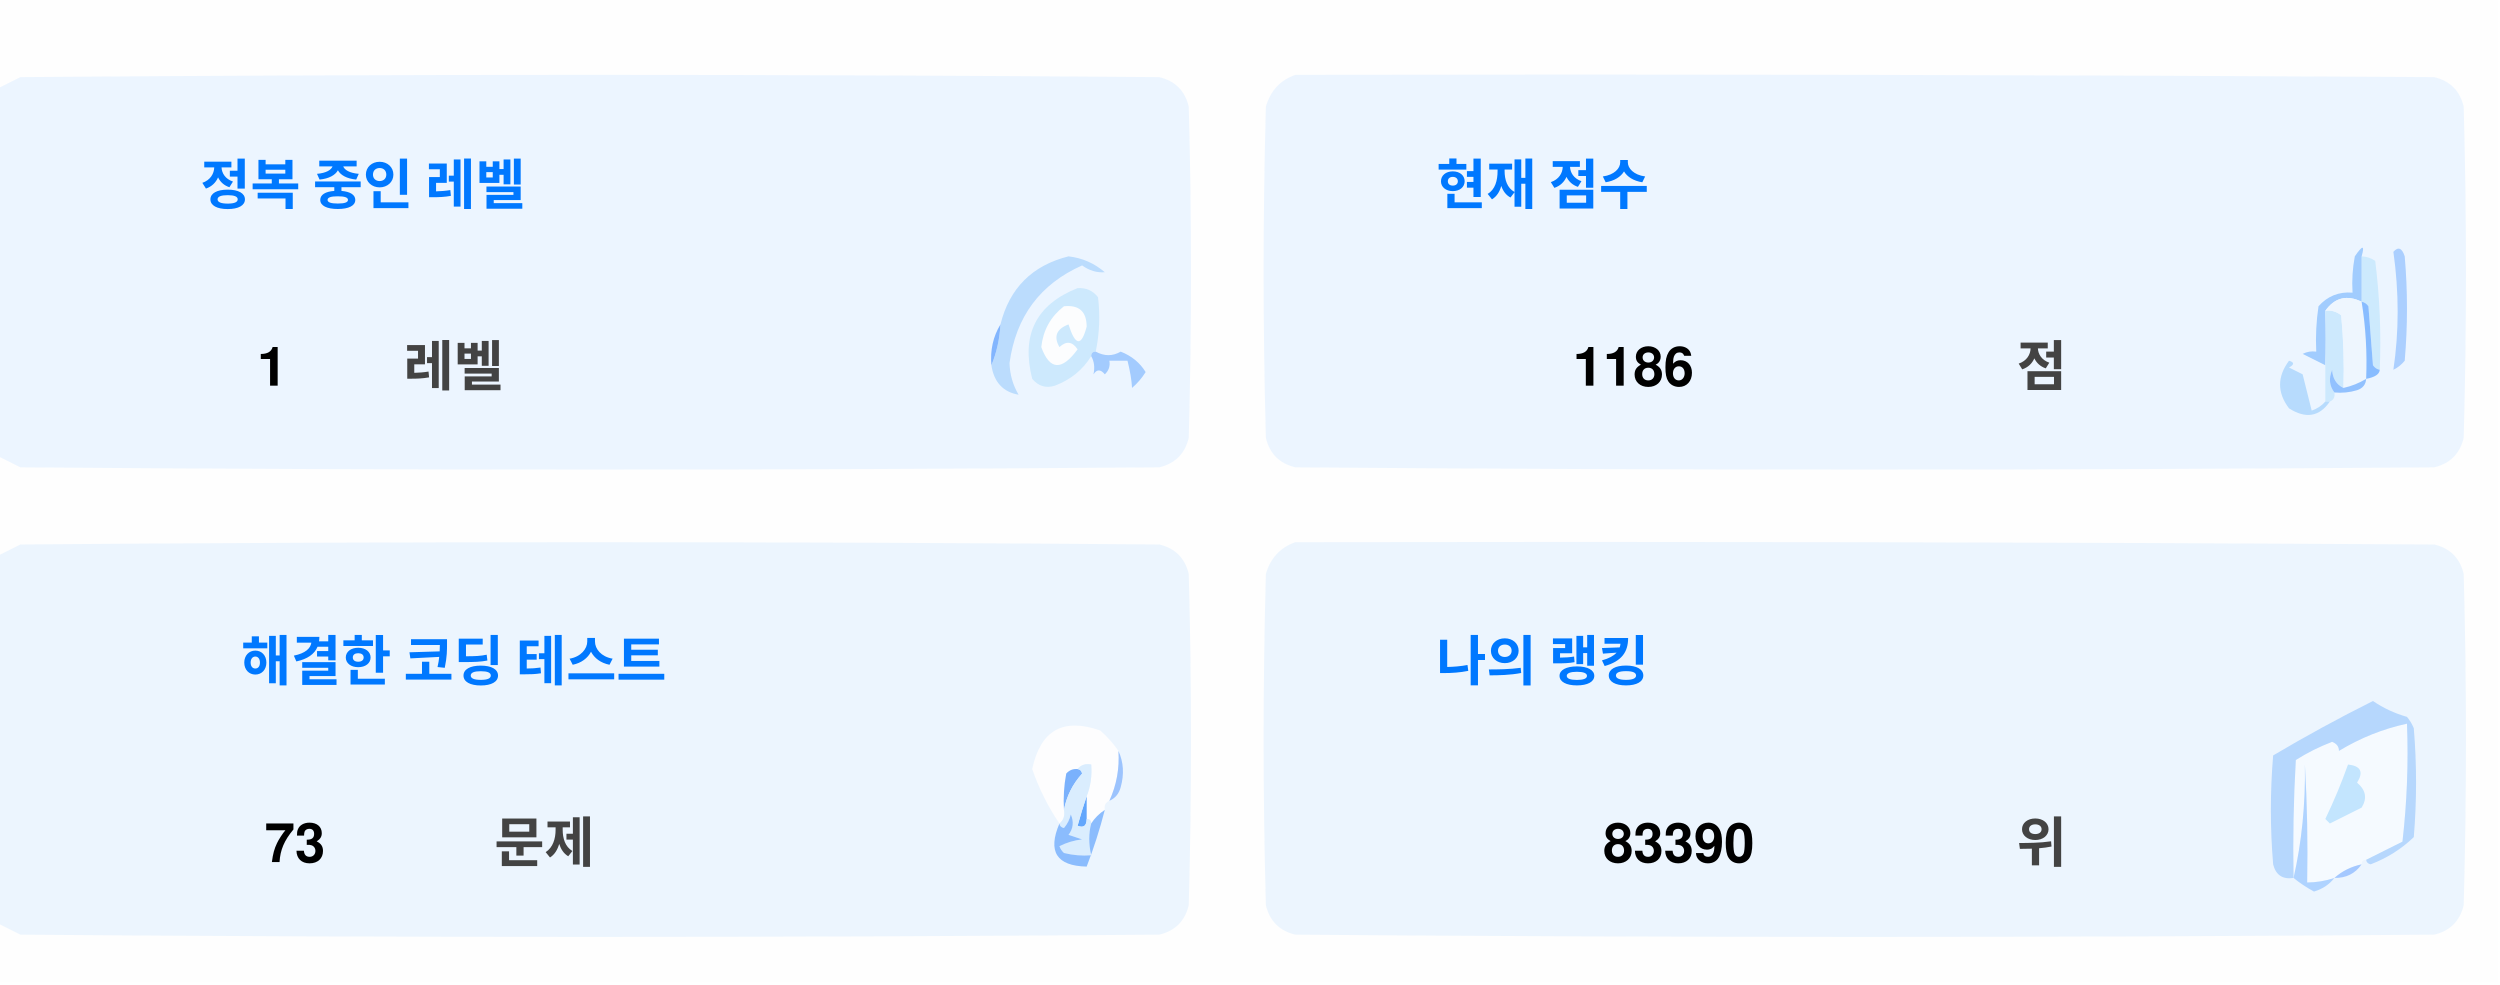
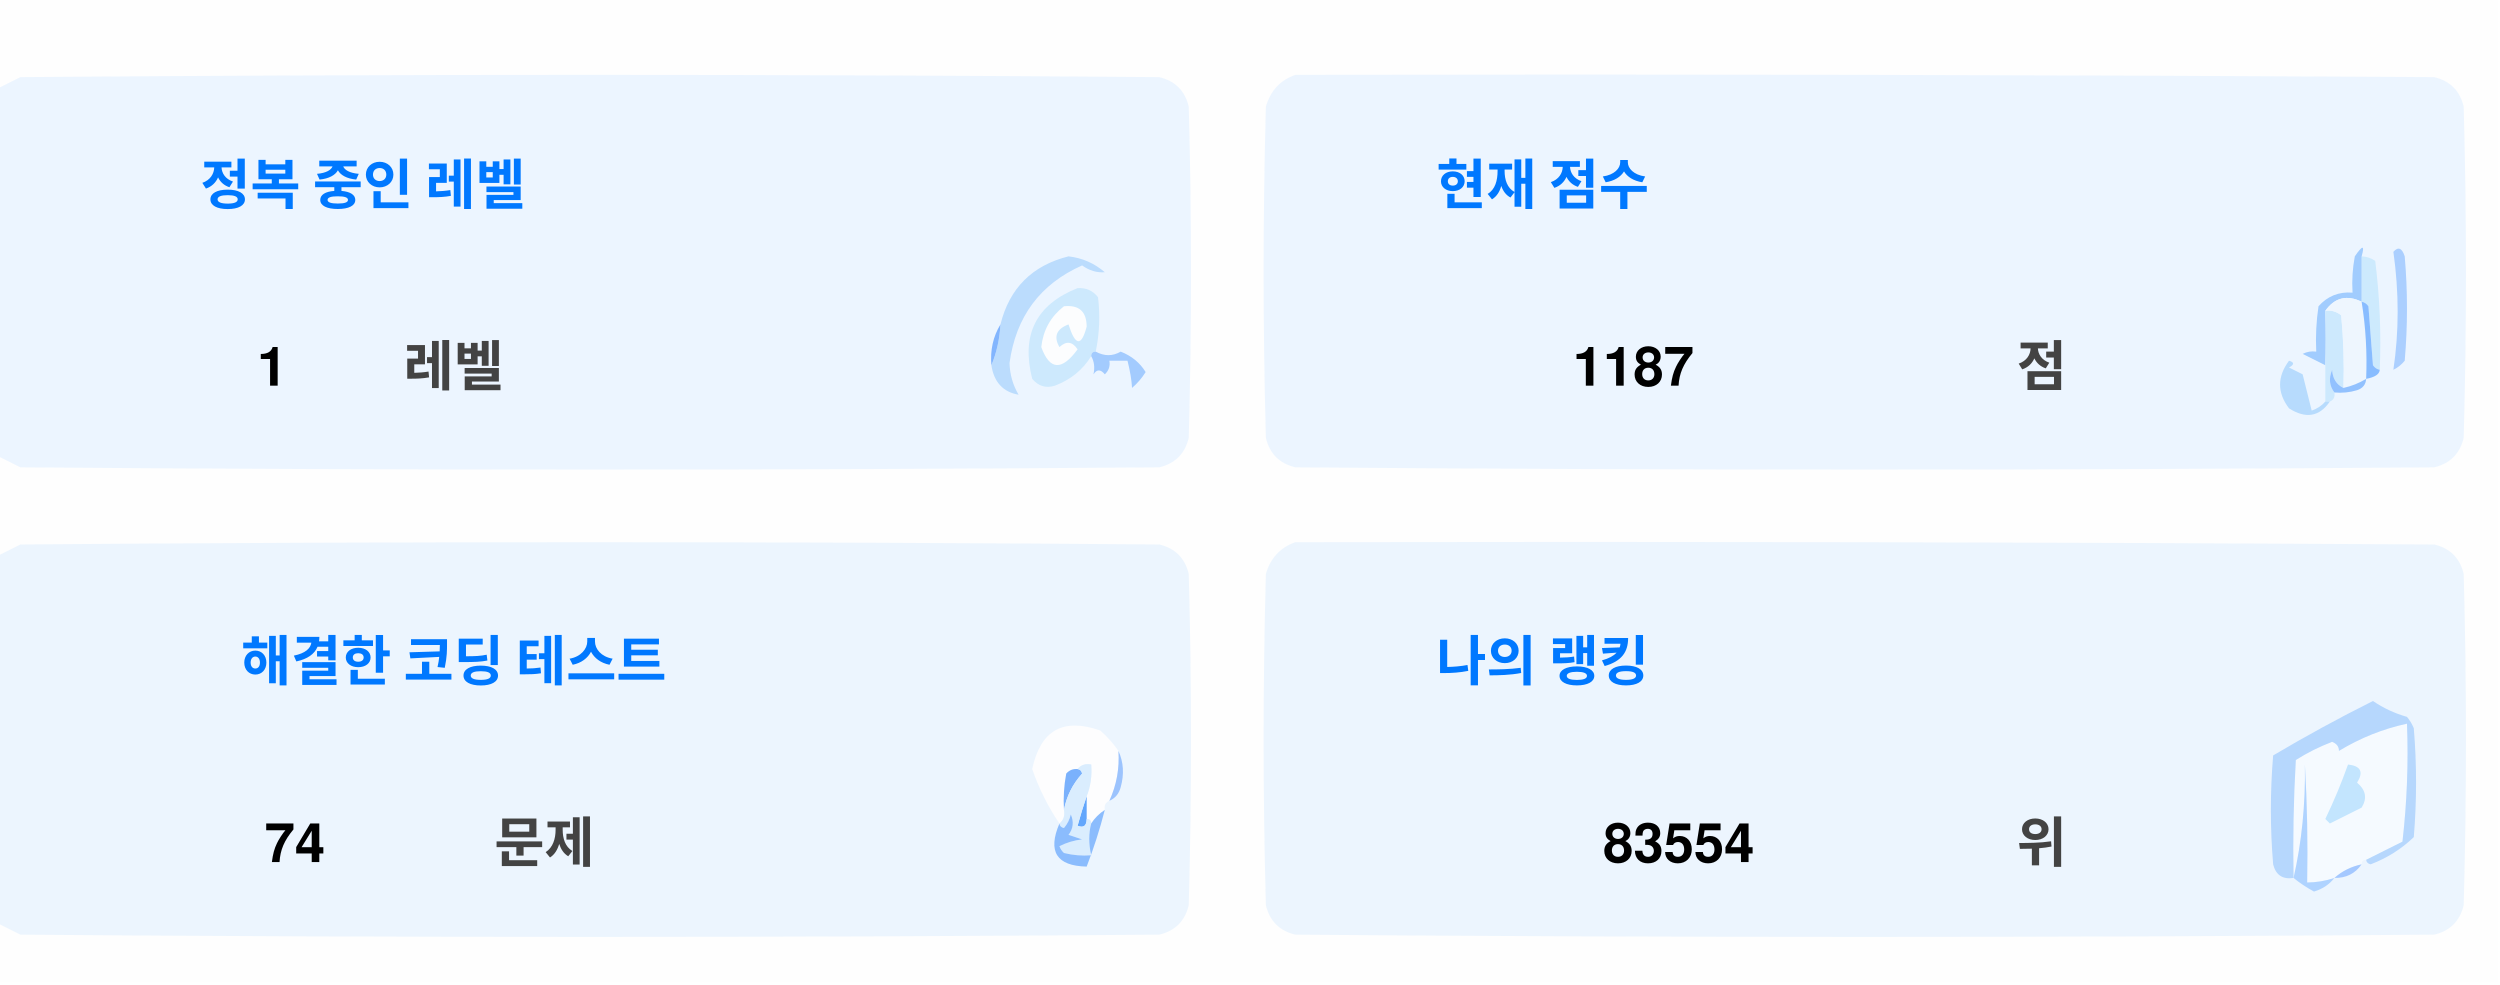
<svg xmlns="http://www.w3.org/2000/svg" version="1.1" width="551px" height="217px" style="shape-rendering:geometricPrecision; text-rendering:geometricPrecision; image-rendering:optimizeQuality; fill-rule:evenodd; clip-rule:evenodd">
  <style>.title {fill: #434343;font-size: 1rem;line-height: 1.5rem;font-weight: bold;font-family: -apple-system, BlinkMacSystemFont, Segoe UI, Helvetica, Arial, sans-serif, Apple Color Emoji, Segoe UI Emoji;}.desc {fill: #434343;font-size: 2.5rem;font-weight: bold;line-height: 1.5rem;font-family: -apple-system, BlinkMacSystemFont, Segoe UI, Helvetica, Arial, sans-serif, Apple Color Emoji, Segoe UI Emoji;}.desc-2 {fill: #434343;font-size: 1rem;font-weight: bold;line-height: 1.5rem;font-family: -apple-system, BlinkMacSystemFont, Segoe UI, Helvetica, Arial, sans-serif, Apple Color Emoji, Segoe UI Emoji;}.text, .desc {animation: twinkling 4s ease-in-out infinite;}@keyframes twinkling {40% { opacity: 1; }50% { opacity: 0.5; }60% { opacity: 1; }70% { opacity: 0.5; }80% { opacity: 1; }}</style>
  <g>
    <path style="opacity:1" fill="#fefefe" d="M -0.5,-0.5 C 183.167,-0.5 366.833,-0.5 550.5,-0.5C 550.5,71.833 550.5,144.167 550.5,216.5C 366.833,216.5 183.167,216.5 -0.5,216.5C -0.5,212.167 -0.5,207.833 -0.5,203.5C 1.14,204.32 2.807,205.153 4.5,206C 88.167,206.667 171.833,206.667 255.5,206C 259,205.167 261.167,203 262,199.5C 262.667,175.167 262.667,150.833 262,126.5C 261.167,123 259,120.833 255.5,120C 171.833,119.333 88.167,119.333 4.5,120C 2.807,120.847 1.14,121.68 -0.5,122.5C -0.5,115.167 -0.5,107.833 -0.5,100.5C 1.14,101.32 2.807,102.153 4.5,103C 88.167,103.667 171.833,103.667 255.5,103C 259,102.167 261.167,100 262,96.5C 262.667,72.167 262.667,47.833 262,23.5C 261.167,20 259,17.833 255.5,17C 171.833,16.333 88.167,16.333 4.5,17C 2.807,17.847 1.14,18.68 -0.5,19.5C -0.5,12.833 -0.5,6.167 -0.5,-0.5 Z" />
  </g>
  <g>
    <path style="opacity:1" fill="#ecf5ff" d="M -0.5,100.5 C -0.5,73.5 -0.5,46.5 -0.5,19.5C 1.14,18.68 2.807,17.847 4.5,17C 88.167,16.333 171.833,16.333 255.5,17C 259,17.833 261.167,20 262,23.5C 262.667,47.833 262.667,72.167 262,96.5C 261.167,100 259,102.167 255.5,103C 171.833,103.667 88.167,103.667 4.5,103C 2.807,102.153 1.14,101.32 -0.5,100.5 Z" />
  </g>
  <g>
    <path style="opacity:1" fill="#ecf5ff" d="M 285.5,16.5 C 369.167,16.333 452.834,16.5 536.5,17C 540,17.833 542.167,20 543,23.5C 543.667,47.833 543.667,72.167 543,96.5C 542.167,100 540,102.167 536.5,103C 452.833,103.667 369.167,103.667 285.5,103C 282,102.167 279.833,100 279,96.5C 278.333,72.167 278.333,47.833 279,23.5C 280.018,19.985 282.185,17.652 285.5,16.5 Z" />
  </g>
  <g>
    <path style="opacity:1" fill="#cdeafd" d="M 520.5,56.5 C 521.583,56.539 522.583,56.873 523.5,57.5C 524.498,65.472 524.831,73.472 524.5,81.5C 523.883,81.389 523.383,81.056 523,80.5C 522.667,76.167 522.333,71.833 522,67.5C 521.617,66.944 521.117,66.611 520.5,66.5C 520.5,63.167 520.5,59.833 520.5,56.5 Z" />
  </g>
  <g>
    <path style="opacity:1" fill="#abcfff" d="M 527.5,55.5 C 528.566,54.308 529.399,54.641 530,56.5C 530.667,64.167 530.667,71.833 530,79.5C 529.311,80.357 528.478,81.023 527.5,81.5C 528.758,73.08 528.758,64.414 527.5,55.5 Z" />
  </g>
  <g>
    <path style="opacity:1" fill="#bbdcfd" d="M 218.5,80.5 C 219.657,77.727 220.324,74.727 220.5,71.5C 222.49,63.51 227.49,58.51 235.5,56.5C 238.528,56.847 241.194,58.014 243.5,60C 241.744,60.141 240.078,59.641 238.5,58.5C 229.247,62.607 223.914,69.773 222.5,80C 222.565,82.526 223.232,84.859 224.5,87C 221.07,86.397 219.07,84.231 218.5,80.5 Z" />
  </g>
  <g>
    <path style="opacity:1" fill="#cde9fd" d="M 241.5,77.5 C 240.833,77.5 240.5,77.833 240.5,78.5C 238.628,81.529 235.961,83.695 232.5,85C 230.536,85.624 228.869,85.124 227.5,83.5C 225.021,73.791 228.354,67.124 237.5,63.5C 239.374,63.39 240.874,64.056 242,65.5C 242.497,69.524 242.331,73.524 241.5,77.5 Z" />
  </g>
  <g>
    <path style="opacity:1" fill="#fcfdfe" d="M 234.5,67.5 C 237.826,67.162 239.493,68.662 239.5,72C 238.334,76.434 237,76.267 235.5,71.5C 232.832,72.515 232.166,74.182 233.5,76.5C 235.017,75.089 236.351,75.256 237.5,77C 234.006,81.771 231.34,81.605 229.5,76.5C 229.904,72.771 231.571,69.771 234.5,67.5 Z" />
  </g>
  <g>
    <path style="opacity:1" fill="#a1ccfe" d="M 520.5,56.5 C 520.5,59.833 520.5,63.167 520.5,66.5C 517.238,64.922 514.572,65.589 512.5,68.5C 512.617,72.81 512.617,76.81 512.5,80.5C 510.86,79.68 509.193,78.847 507.5,78C 508.448,77.517 509.448,77.35 510.5,77.5C 510.335,74.15 510.502,70.817 511,67.5C 512.995,65.253 515.495,64.253 518.5,64.5C 518.336,61.813 518.503,59.146 519,56.5C 520.731,53.969 521.231,53.969 520.5,56.5 Z" />
  </g>
  <g>
    <path style="opacity:1" fill="#cde9fd" d="M 512.5,68.5 C 513.822,68.33 514.989,68.663 516,69.5C 516.499,74.823 516.666,80.156 516.5,85.5C 514.955,84.77 514.122,83.437 514,81.5C 513.22,83.387 513.387,85.054 514.5,86.5C 514.672,87.492 514.338,88.158 513.5,88.5C 513.167,88.5 512.833,88.5 512.5,88.5C 512.5,85.833 512.5,83.167 512.5,80.5C 512.617,76.81 512.617,72.81 512.5,68.5 Z" />
  </g>
  <g>
    <path style="opacity:1" fill="#eef6fe" d="M 520.5,66.5 C 521.407,72.106 521.74,77.773 521.5,83.5C 519.95,84.441 518.284,85.108 516.5,85.5C 516.666,80.156 516.499,74.823 516,69.5C 514.989,68.663 513.822,68.33 512.5,68.5C 514.572,65.589 517.238,64.922 520.5,66.5 Z" />
  </g>
  <g>
    <path style="opacity:1" fill="#88bcff" d="M 520.5,66.5 C 521.117,66.611 521.617,66.944 522,67.5C 522.333,71.833 522.667,76.167 523,80.5C 523.383,81.056 523.883,81.389 524.5,81.5C 524.445,82.469 523.445,83.136 521.5,83.5C 521.74,77.773 521.407,72.106 520.5,66.5 Z" />
  </g>
  <g>
    <path style="opacity:1" fill="#82b5fe" d="M 220.5,71.5 C 220.324,74.727 219.657,77.727 218.5,80.5C 218.215,77.171 218.882,74.171 220.5,71.5 Z" />
  </g>
  <g>
    <path style="opacity:1" fill="#a3cbfe" d="M 240.5,78.5 C 240.5,77.833 240.833,77.5 241.5,77.5C 243.391,78.536 245.224,78.536 247,77.5C 249.391,78.429 251.225,79.929 252.5,82C 251.681,83.319 250.681,84.486 249.5,85.5C 249.409,83.777 249.075,81.777 248.5,79.5C 247.167,79.5 245.833,79.5 244.5,79.5C 244.719,80.675 244.386,81.675 243.5,82.5C 242.575,81.359 241.741,81.359 241,82.5C 241.331,80.981 241.164,79.648 240.5,78.5 Z" />
  </g>
  <g>
    <path style="opacity:1" fill="#b7dbfd" d="M 512.5,88.5 C 512.833,88.5 513.167,88.5 513.5,88.5C 511.199,91.857 508.199,92.357 504.5,90C 501.872,86.535 501.872,83.035 504.5,79.5C 505.696,79.846 505.696,80.346 504.5,81C 505.5,81.5 506.5,82 507.5,82.5C 508.167,85.167 508.833,87.833 509.5,90.5C 510.739,90.058 511.739,89.391 512.5,88.5 Z" />
  </g>
  <g>
    <path style="opacity:1" fill="#92c1fe" d="M 516.5,85.5 C 518.284,85.108 519.95,84.441 521.5,83.5C 521.423,84.75 520.756,85.583 519.5,86C 517.866,86.493 516.199,86.66 514.5,86.5C 513.387,85.054 513.22,83.387 514,81.5C 514.122,83.437 514.955,84.77 516.5,85.5 Z" />
  </g>
  <g>
    <path style="opacity:1" fill="#ecf5fe" d="M -0.5,203.5 C -0.5,176.5 -0.5,149.5 -0.5,122.5C 1.14,121.68 2.807,120.847 4.5,120C 88.167,119.333 171.833,119.333 255.5,120C 259,120.833 261.167,123 262,126.5C 262.667,150.833 262.667,175.167 262,199.5C 261.167,203 259,205.167 255.5,206C 171.833,206.667 88.167,206.667 4.5,206C 2.807,205.153 1.14,204.32 -0.5,203.5 Z" />
  </g>
  <g>
    <path style="opacity:1" fill="#ecf5fe" d="M 285.5,119.5 C 369.167,119.333 452.834,119.5 536.5,120C 540,120.833 542.167,123 543,126.5C 543.667,150.833 543.667,175.167 543,199.5C 542.167,203 540,205.167 536.5,206C 452.833,206.667 369.167,206.667 285.5,206C 282,205.167 279.833,203 279,199.5C 278.333,175.167 278.333,150.833 279,126.5C 280.018,122.985 282.185,120.652 285.5,119.5 Z" />
  </g>
  <g>
    <path style="opacity:1" fill="#fdfdfe" d="M 246.5,165.5 C 246.758,169.367 246.092,173.034 244.5,176.5C 243.662,176.842 243.328,177.508 243.5,178.5C 242.272,179.306 241.272,180.306 240.5,181.5C 240.5,180.833 240.167,180.5 239.5,180.5C 239.5,178.833 239.5,177.167 239.5,175.5C 240.369,173.283 240.702,170.95 240.5,168.5C 239.209,168.263 238.209,168.596 237.5,169.5C 236.504,169.414 235.671,169.748 235,170.5C 234.503,173.146 234.336,175.813 234.5,178.5C 234.737,179.791 234.404,180.791 233.5,181.5C 230.986,177.806 228.986,173.806 227.5,169.5C 229.309,160.957 234.309,158.124 242.5,161C 244.07,162.397 245.404,163.897 246.5,165.5 Z" />
  </g>
  <g>
    <path style="opacity:1" fill="#f5faff" d="M 521.5,189.5 C 520.833,189.5 520.5,189.833 520.5,190.5C 518.181,190.992 516.181,191.992 514.5,193.5C 512.565,194.15 510.565,194.483 508.5,194.5C 508.666,185.827 508.5,177.16 508,168.5C 508.141,177.227 507.308,185.56 505.5,193.5C 505.334,184.827 505.5,176.16 506,167.5C 508.527,165.903 511.194,164.57 514,163.5C 515.011,163.892 515.511,164.559 515.5,165.5C 520.21,162.641 525.21,160.641 530.5,159.5C 530.831,168.192 530.498,176.859 529.5,185.5C 526.807,186.847 524.14,188.18 521.5,189.5 Z" />
  </g>
  <g>
    <path style="opacity:1" fill="#b6d7fd" d="M 521.5,189.5 C 524.14,188.18 526.807,186.847 529.5,185.5C 530.498,176.859 530.831,168.192 530.5,159.5C 525.21,160.641 520.21,162.641 515.5,165.5C 515.511,164.559 515.011,163.892 514,163.5C 511.194,164.57 508.527,165.903 506,167.5C 505.5,176.16 505.334,184.827 505.5,193.5C 503.089,193.863 501.589,192.863 501,190.5C 500.333,182.5 500.333,174.5 501,166.5C 508.173,162.246 515.507,158.246 523,154.5C 525.304,156.068 527.804,157.235 530.5,158C 531.126,158.75 531.626,159.584 532,160.5C 532.667,168.5 532.667,176.5 532,184.5C 529.292,187.111 526.125,189.111 522.5,190.5C 521.893,190.376 521.56,190.043 521.5,189.5 Z" />
  </g>
  <g>
    <path style="opacity:1" fill="#c3e5fe" d="M 517.5,168.5 C 520.317,168.801 520.984,170.134 519.5,172.5C 521.439,174.122 521.772,175.956 520.5,178C 518.167,179.167 515.833,180.333 513.5,181.5C 513.167,181.167 512.833,180.833 512.5,180.5C 514.414,176.515 516.081,172.515 517.5,168.5 Z" />
  </g>
  <g>
    <path style="opacity:1" fill="#7ab1fc" d="M 237.5,169.5 C 238.043,169.56 238.376,169.893 238.5,170.5C 236.395,172.836 235.062,175.503 234.5,178.5C 234.336,175.813 234.503,173.146 235,170.5C 235.671,169.748 236.504,169.414 237.5,169.5 Z" />
  </g>
  <g>
    <path style="opacity:1" fill="#afd3ff" d="M 514.5,193.5 C 513.378,194.947 511.878,195.947 510,196.5C 508.348,195.601 506.848,194.601 505.5,193.5C 507.308,185.56 508.141,177.227 508,168.5C 508.5,177.16 508.666,185.827 508.5,194.5C 510.565,194.483 512.565,194.15 514.5,193.5 Z" />
  </g>
  <g>
    <path style="opacity:1" fill="#9cc3fd" d="M 246.5,165.5 C 247.634,167.966 247.801,170.633 247,173.5C 246.623,174.942 245.79,175.942 244.5,176.5C 246.092,173.034 246.758,169.367 246.5,165.5 Z" />
  </g>
  <g>
    <path style="opacity:1" fill="#62a6fc" d="M 239.5,175.5 C 239.5,177.167 239.5,178.833 239.5,180.5C 239.483,182.028 238.816,182.528 237.5,182C 238.117,179.723 238.784,177.556 239.5,175.5 Z" />
  </g>
  <g>
    <path style="opacity:1" fill="#daedfe" d="M 237.5,169.5 C 238.209,168.596 239.209,168.263 240.5,168.5C 240.702,170.95 240.369,173.283 239.5,175.5C 238.784,177.556 238.117,179.723 237.5,182C 238.816,182.528 239.483,182.028 239.5,180.5C 240.167,180.5 240.5,180.833 240.5,181.5C 239.918,183.669 239.918,186.002 240.5,188.5C 238.473,188.662 236.473,188.495 234.5,188C 234.043,187.586 233.709,187.086 233.5,186.5C 235.078,185.702 236.744,185.202 238.5,185C 237.5,184.667 236.5,184.333 235.5,184C 236.554,182.612 236.72,181.112 236,179.5C 235.751,180.624 235.251,181.624 234.5,182.5C 233.893,182.376 233.56,182.043 233.5,181.5C 234.404,180.791 234.737,179.791 234.5,178.5C 235.062,175.503 236.395,172.836 238.5,170.5C 238.376,169.893 238.043,169.56 237.5,169.5 Z" />
  </g>
  <g>
    <path style="opacity:1" fill="#8bbcfd" d="M 243.5,178.5 C 242.395,182.803 241.062,186.969 239.5,191C 232.857,190.847 230.857,187.68 233.5,181.5C 233.56,182.043 233.893,182.376 234.5,182.5C 235.251,181.624 235.751,180.624 236,179.5C 236.72,181.112 236.554,182.612 235.5,184C 236.5,184.333 237.5,184.667 238.5,185C 236.744,185.202 235.078,185.702 233.5,186.5C 233.709,187.086 234.043,187.586 234.5,188C 236.473,188.495 238.473,188.662 240.5,188.5C 239.918,186.002 239.918,183.669 240.5,181.5C 241.272,180.306 242.272,179.306 243.5,178.5 Z" />
  </g>
  <g>
    <path style="opacity:1" fill="#a4c8ff" d="M 520.5,190.5 C 519.089,192.539 517.089,193.539 514.5,193.5C 516.181,191.992 518.181,190.992 520.5,190.5 Z" />
  </g>
  <text text-anchor="middle" x="80" y="45" class="title" style="fill:#0078ff;" stroke="#none" stroke-width="1">정복 중인 레벨</text>
  <text text-anchor="middle" x="60" y="85" class="desc" style="fill:#000000;" stroke="#none" stroke-width="1">1</text>
  <text text-anchor="middle" x="100" y="85" class="desc-2" style="fill:#434343;" stroke="#none" stroke-width="1">레벨</text>
  <text text-anchor="middle" x="340" y="45" class="title" style="fill:#0078ff;" stroke="#none" stroke-width="1">현재 점수</text>
-   <text text-anchor="middle" x="360" y="85" class="desc" style="fill:#000000;" stroke="#none" stroke-width="1">1186</text>
+   <text text-anchor="middle" x="360" y="85" class="desc" style="fill:#000000;" stroke="#none" stroke-width="1">1187</text>
  <text text-anchor="middle" x="450" y="85" class="desc-2" style="fill:#434343;" stroke="#none" stroke-width="1">점</text>
  <text text-anchor="middle" x="100" y="150" class="title" style="fill:#0078ff;" stroke="#none" stroke-width="1">해결한 코딩 테스트</text>
-   <text text-anchor="middle" x="65" y="190" class="desc" style="fill:#000000;" stroke="#none" stroke-width="1">73</text>
+   <text text-anchor="middle" x="65" y="190" class="desc" style="fill:#000000;" stroke="#none" stroke-width="1">74</text>
  <text text-anchor="middle" x="120" y="190" class="desc-2" style="fill:#434343;" stroke="#none" stroke-width="1">문제</text>
  <text text-anchor="middle" x="340" y="150" class="title" style="fill:#0078ff;" stroke="#none" stroke-width="1">나의 랭킹</text>
-   <text text-anchor="middle" x="370" y="190" class="desc" style="fill:#000000;" stroke="#none" stroke-width="1">83390</text>
+   <text text-anchor="middle" x="370" y="190" class="desc" style="fill:#000000;" stroke="#none" stroke-width="1">83554</text>
  <text text-anchor="middle" x="450" y="190" class="desc-2" style="fill:#434343;" stroke="#none" stroke-width="1">위</text>
</svg>
